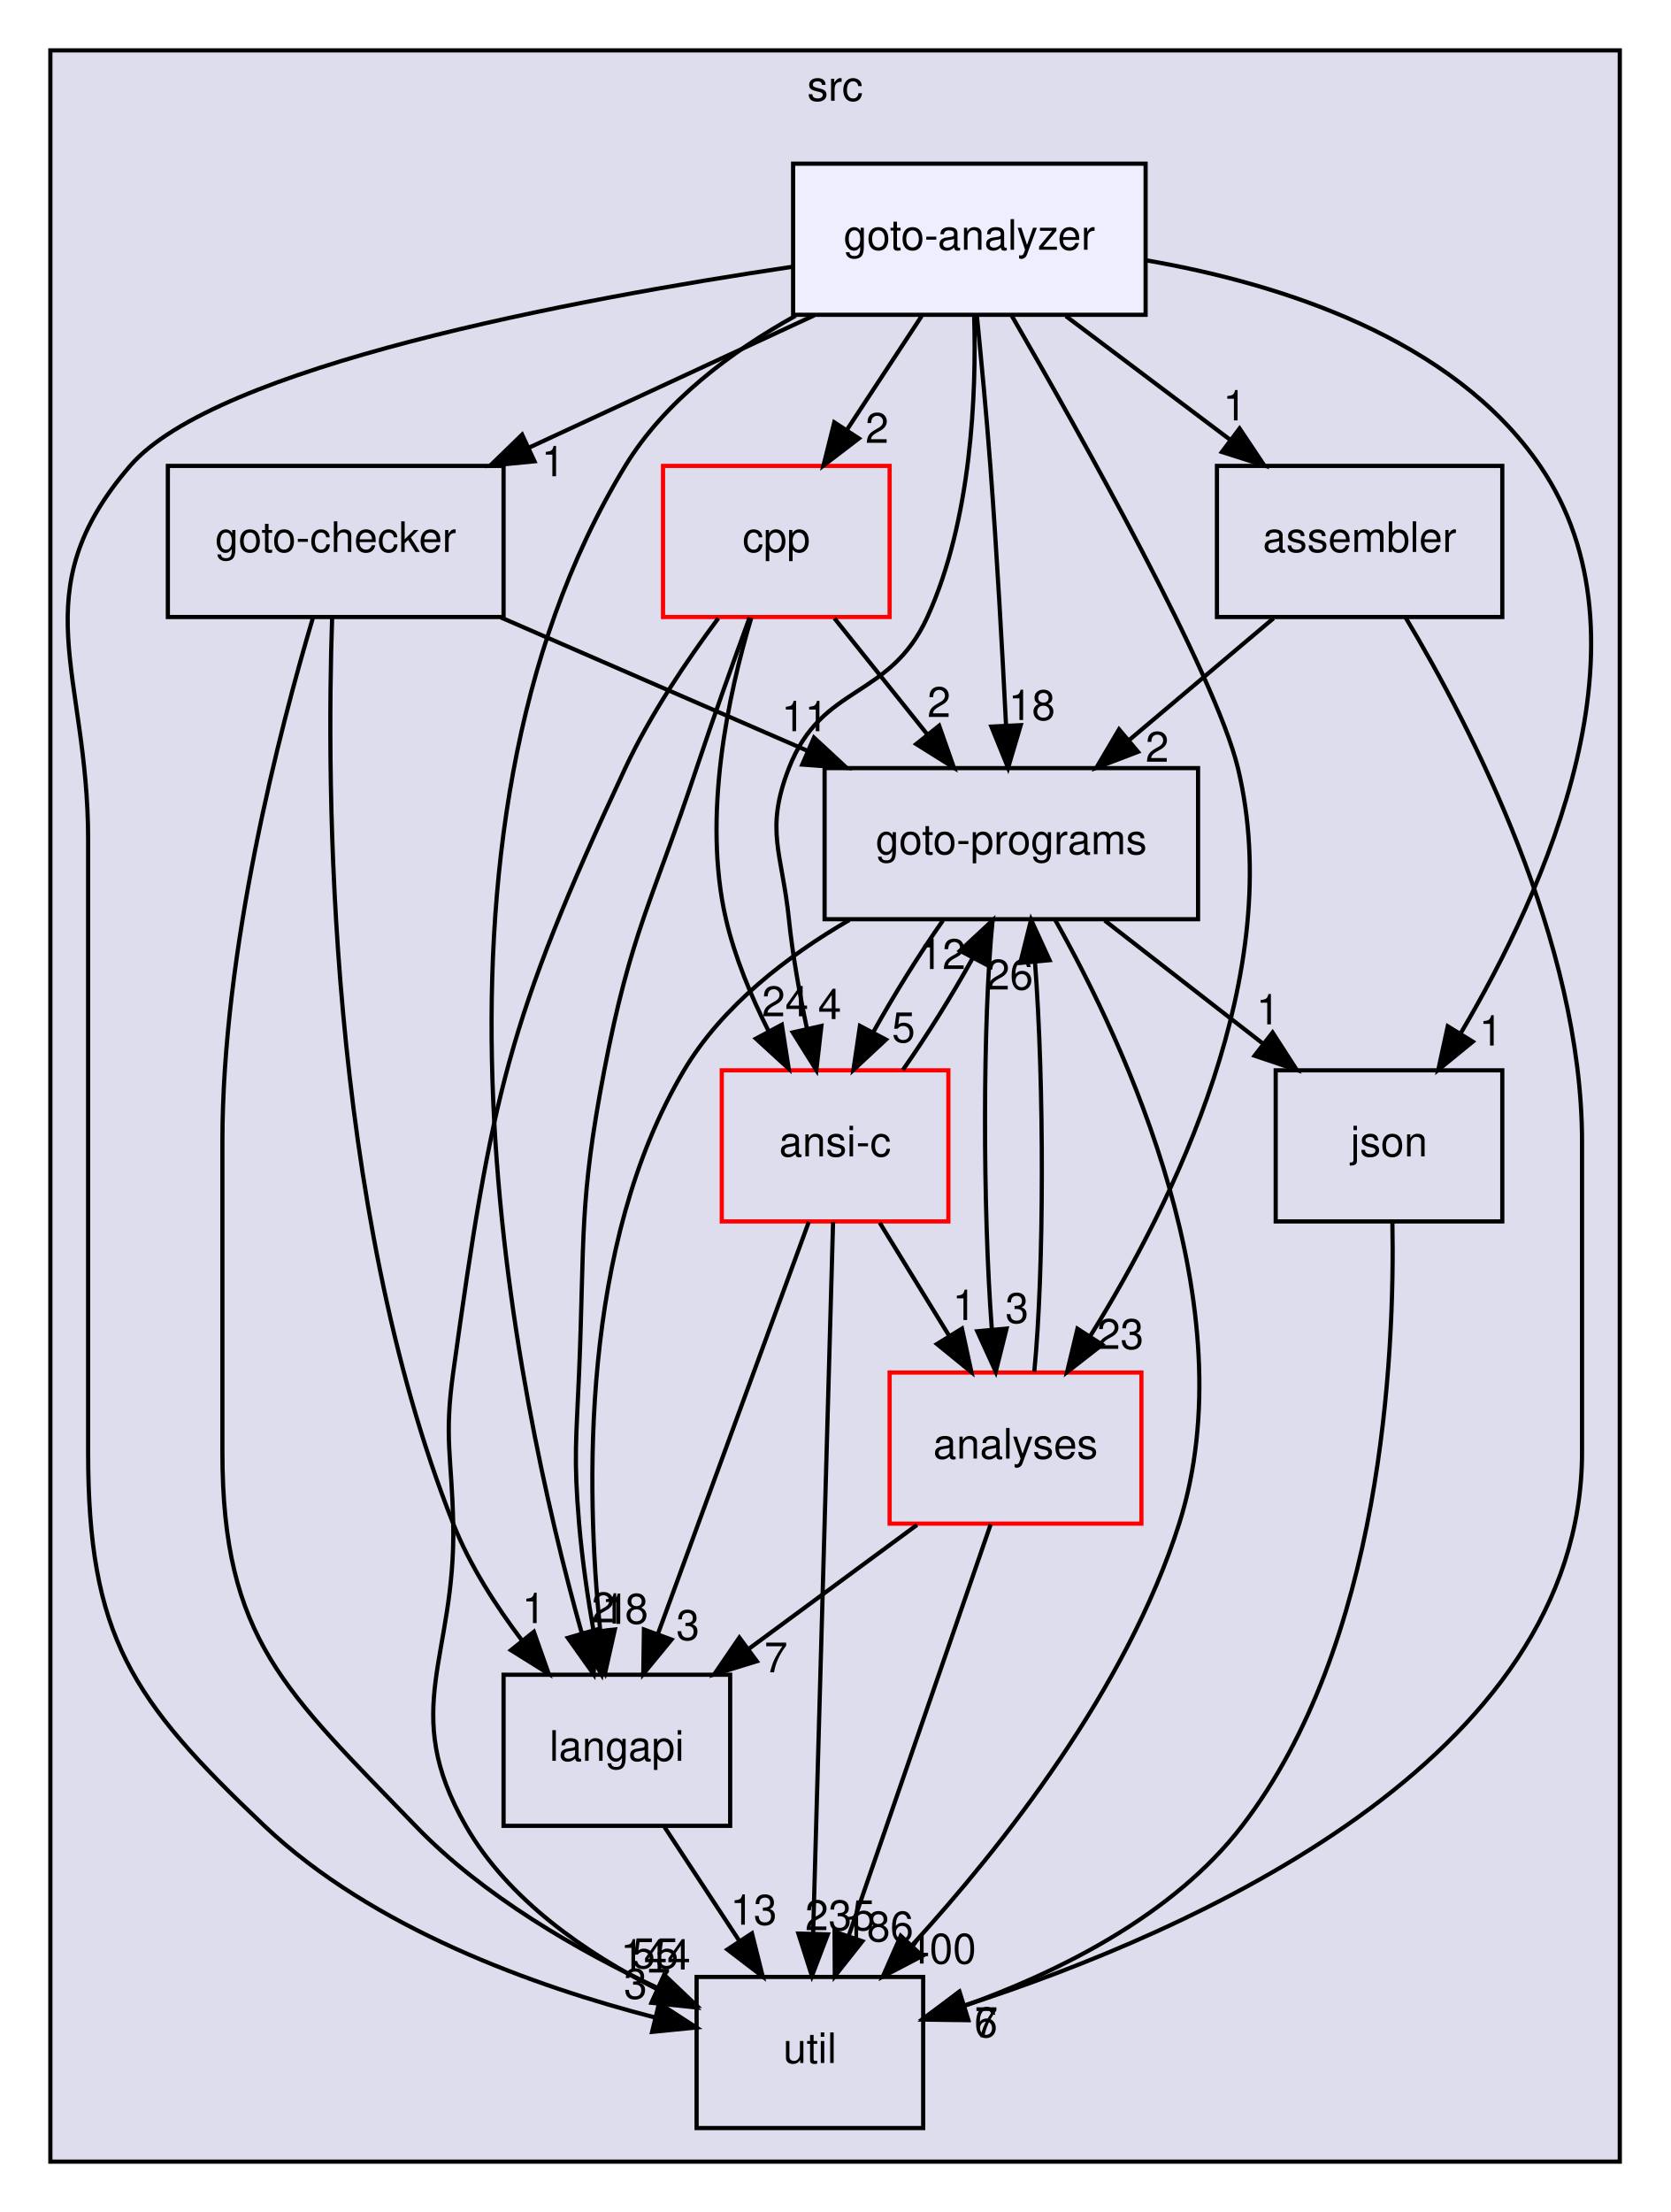
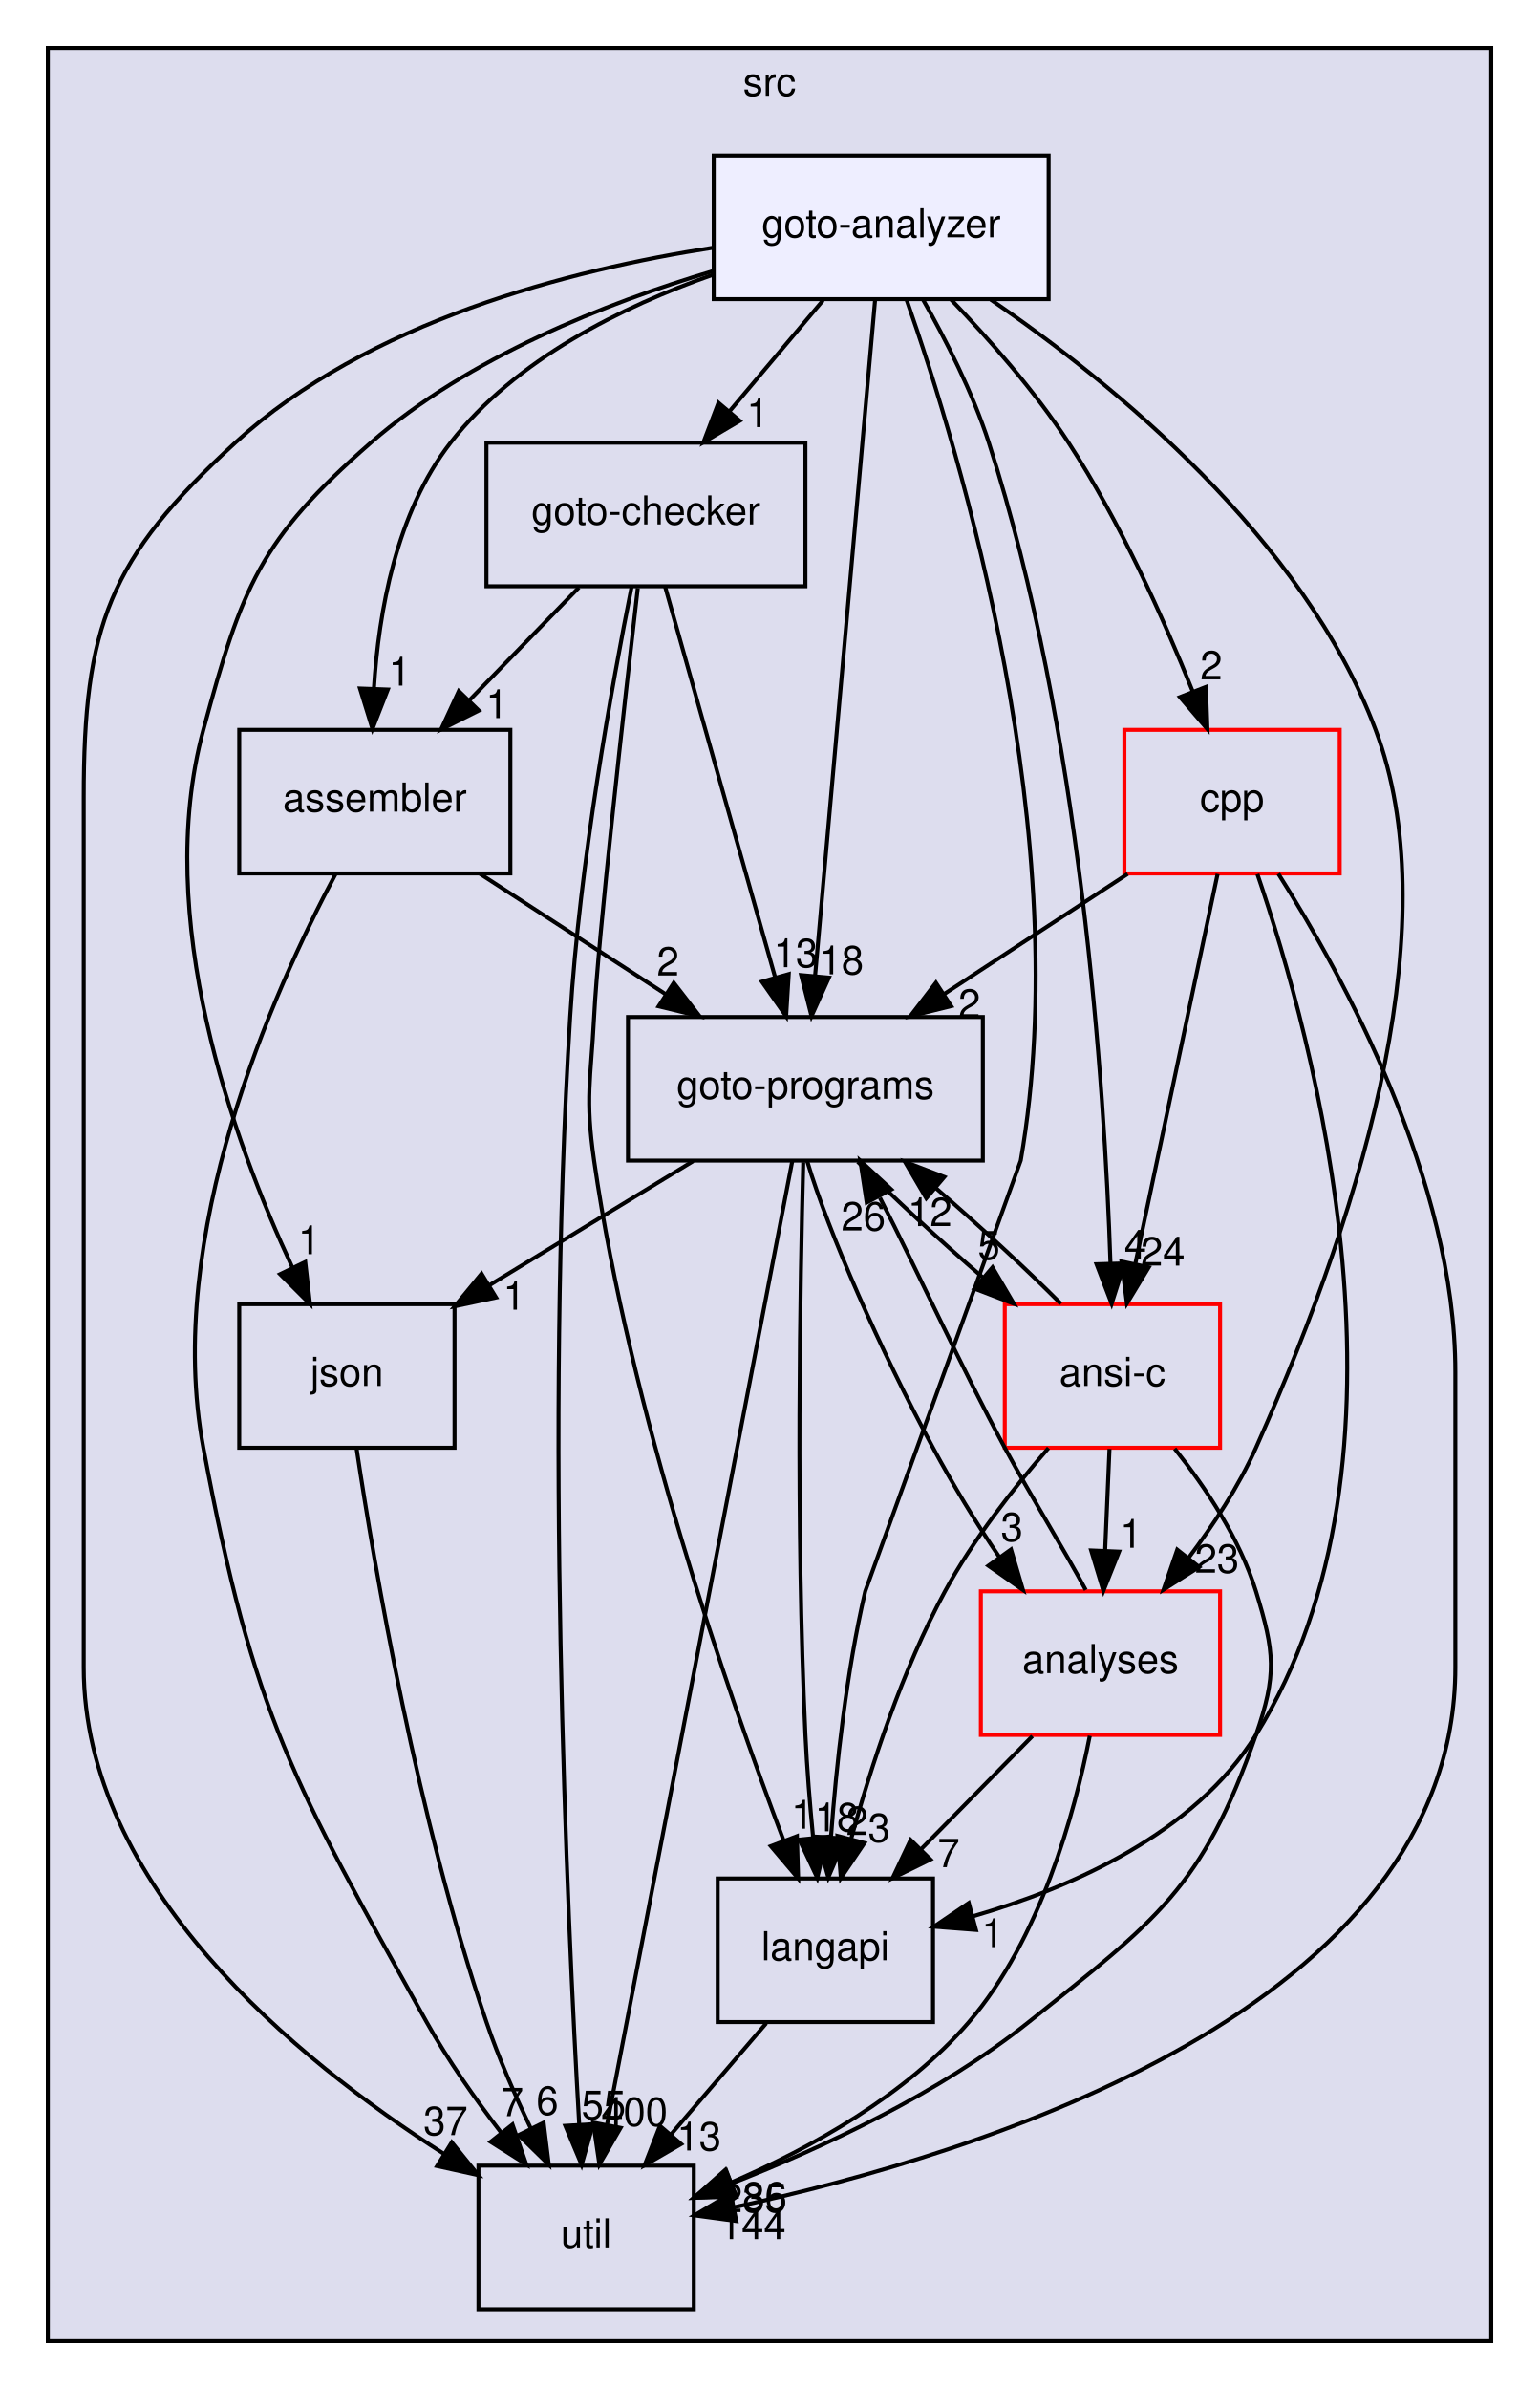
- <svg xmlns="http://www.w3.org/2000/svg" xmlns:xlink="http://www.w3.org/1999/xlink" width="398pt" height="527pt" viewBox="0.00 0.00 398.00 527.00">
-   <g id="graph0" class="graph" transform="scale(1 1) rotate(0) translate(4 523)">
+ <svg xmlns="http://www.w3.org/2000/svg" xmlns:xlink="http://www.w3.org/1999/xlink" width="386pt" height="599pt" viewBox="0.00 0.00 386.00 599.00">
+   <g id="graph0" class="graph" transform="scale(1 1) rotate(0) translate(4 595)">
    <g id="clust1" class="cluster">
      <g id="a_clust1">
        <a xlink:href="dir_68267d1309a1af8e8297ef4c3efbcdba.html" target="_top" xlink:title="src">
-           <polygon fill="#ddddee" stroke="black" points="8,-8 8,-511 382,-511 382,-8 8,-8" />
-           <text text-anchor="middle" x="195" y="-499" font-family="Helvetica,sans-Serif" font-size="10.00">src</text>
+           <polygon fill="#ddddee" stroke="black" points="8,-8 8,-583 370,-583 370,-8 8,-8" />
+           <text text-anchor="middle" x="189" y="-571" font-family="Helvetica,sans-Serif" font-size="10.00">src</text>
        </a>
      </g>
    </g>
    <g id="node1" class="node">
      <g id="a_node1">
        <a xlink:href="dir_245199dd16b1f3757d78c9dc7747589d.html" target="_top" xlink:title="langapi">
-           <polygon fill="none" stroke="black" points="170,-124 116,-124 116,-88 170,-88 170,-124" />
-           <text text-anchor="middle" x="143" y="-103.5" font-family="Helvetica,sans-Serif" font-size="10.00">langapi</text>
+           <polygon fill="none" stroke="black" points="230,-124 176,-124 176,-88 230,-88 230,-124" />
+           <text text-anchor="middle" x="203" y="-103.5" font-family="Helvetica,sans-Serif" font-size="10.00">langapi</text>
        </a>
      </g>
    </g>
    <g id="node4" class="node">
      <g id="a_node4">
        <a xlink:href="dir_b7878ad5ecbf2506f4125b9d34c97e45.html" target="_top" xlink:title="util">
-           <polygon fill="none" stroke="black" points="216,-52 162,-52 162,-16 216,-16 216,-52" />
-           <text text-anchor="middle" x="189" y="-31.5" font-family="Helvetica,sans-Serif" font-size="10.00">util</text>
+           <polygon fill="none" stroke="black" points="170,-52 116,-52 116,-16 170,-16 170,-52" />
+           <text text-anchor="middle" x="143" y="-31.5" font-family="Helvetica,sans-Serif" font-size="10.00">util</text>
        </a>
      </g>
    </g>
    <g id="edge16" class="edge">
-       <path fill="none" stroke="black" d="M154.37,-87.7C159.72,-79.56 166.2,-69.69 172.11,-60.7" />
-       <polygon fill="black" stroke="black" points="175.19,-62.38 177.76,-52.1 169.34,-58.54 175.19,-62.38" />
+       <path fill="none" stroke="black" d="M188.17,-87.7C180.98,-79.3 172.2,-69.07 164.31,-59.86" />
+       <polygon fill="black" stroke="black" points="166.83,-57.42 157.66,-52.1 161.51,-61.97 166.83,-57.42" />
      <g id="a_edge16-headlabel">
        <a xlink:href="dir_000030_000037.html" target="_top" xlink:title="13">
-           <text text-anchor="middle" x="175.59" y="-64.45" font-family="Helvetica,sans-Serif" font-size="10.00">13</text>
+           <text text-anchor="middle" x="171.32" y="-55.8" font-family="Helvetica,sans-Serif" font-size="10.00">13</text>
        </a>
      </g>
    </g>
    <g id="node2" class="node">
      <g id="a_node2">
        <a xlink:href="dir_647f57bb6fbe01dbee6443af3bb1115a.html" target="_top" xlink:title="goto-checker">
-           <polygon fill="none" stroke="black" points="116,-412 36,-412 36,-376 116,-376 116,-412" />
-           <text text-anchor="middle" x="76" y="-391.5" font-family="Helvetica,sans-Serif" font-size="10.00">goto-checker</text>
+           <polygon fill="none" stroke="black" points="198,-484 118,-484 118,-448 198,-448 198,-484" />
+           <text text-anchor="middle" x="158" y="-463.5" font-family="Helvetica,sans-Serif" font-size="10.00">goto-checker</text>
        </a>
      </g>
    </g>
    <g id="edge23" class="edge">
-       <path fill="none" stroke="black" d="M75.15,-375.9C73.79,-336.35 73.85,-236.14 104,-160 107.91,-150.12 114.13,-140.43 120.46,-132.08" />
-       <polygon fill="black" stroke="black" points="123.22,-134.23 126.75,-124.24 117.76,-129.85 123.22,-134.23" />
+       <path fill="none" stroke="black" d="M155.96,-447.56C152.58,-418.29 146.06,-360.48 145,-340 144.17,-324.02 142.72,-319.84 145,-304 154.02,-241.42 178.37,-171.02 192.49,-133.65" />
+       <polygon fill="black" stroke="black" points="195.87,-134.61 196.18,-124.02 189.33,-132.11 195.87,-134.61" />
      <g id="a_edge23-headlabel">
        <a xlink:href="dir_000020_000030.html" target="_top" xlink:title="1">
-           <text text-anchor="middle" x="123.19" y="-136.31" font-family="Helvetica,sans-Serif" font-size="10.00">1</text>
+           <text text-anchor="middle" x="197.23" y="-136.48" font-family="Helvetica,sans-Serif" font-size="10.00">1</text>
        </a>
      </g>
    </g>
    <g id="node3" class="node">
      <g id="a_node3">
        <a xlink:href="dir_807c5b2c83e0c14a10083f60cf67ca05.html" target="_top" xlink:title="goto-programs">
-           <polygon fill="none" stroke="black" points="281.5,-340 192.5,-340 192.5,-304 281.5,-304 281.5,-340" />
-           <text text-anchor="middle" x="237" y="-319.5" font-family="Helvetica,sans-Serif" font-size="10.00">goto-programs</text>
+           <polygon fill="none" stroke="black" points="242.5,-340 153.5,-340 153.5,-304 242.5,-304 242.5,-340" />
+           <text text-anchor="middle" x="198" y="-319.5" font-family="Helvetica,sans-Serif" font-size="10.00">goto-programs</text>
        </a>
      </g>
    </g>
    <g id="edge24" class="edge">
-       <path fill="none" stroke="black" d="M115.39,-375.88C137.39,-366.31 165.01,-354.3 188.36,-344.15" />
-       <polygon fill="black" stroke="black" points="189.97,-347.27 197.74,-340.07 187.18,-340.85 189.97,-347.27" />
+       <path fill="none" stroke="black" d="M162.82,-447.87C169.67,-423.56 182.28,-378.82 190.39,-350.01" />
+       <polygon fill="black" stroke="black" points="193.82,-350.76 193.16,-340.19 187.08,-348.87 193.82,-350.76" />
      <g id="a_edge24-headlabel">
-         <a xlink:href="dir_000020_000025.html" target="_top" xlink:title="11">
-           <text text-anchor="middle" x="187.8" y="-348.8" font-family="Helvetica,sans-Serif" font-size="10.00">11</text>
+         <a xlink:href="dir_000020_000025.html" target="_top" xlink:title="13">
+           <text text-anchor="middle" x="195.57" y="-352.49" font-family="Helvetica,sans-Serif" font-size="10.00">13</text>
        </a>
      </g>
    </g>
    <g id="edge25" class="edge">
-       <path fill="none" stroke="black" d="M70.54,-375.71C62.65,-349.18 49,-296.67 49,-251 49,-251 49,-251 49,-177 49,-132.47 64.09,-120.05 95,-88 111.13,-71.27 133.7,-58.31 152.68,-49.39" />
-       <polygon fill="black" stroke="black" points="154.26,-52.52 161.94,-45.22 151.39,-46.14 154.26,-52.52" />
+       <path fill="none" stroke="black" d="M154.38,-447.71C149.57,-423.69 141.41,-378.78 139,-340 132.63,-237.64 138.19,-115.61 141.27,-62.24" />
+       <polygon fill="black" stroke="black" points="144.77,-62.41 141.87,-52.22 137.78,-61.99 144.77,-62.41" />
      <g id="a_edge25-headlabel">
        <a xlink:href="dir_000020_000037.html" target="_top" xlink:title="55">
-           <text text-anchor="middle" x="152.15" y="-54.08" font-family="Helvetica,sans-Serif" font-size="10.00">55</text>
+           <text text-anchor="middle" x="147.39" y="-63.67" font-family="Helvetica,sans-Serif" font-size="10.00">55</text>
+         </a>
+       </g>
+     </g>
+     <g id="node6" class="node">
+       <g id="a_node6">
+         <a xlink:href="dir_d01cd18d7c243e1a03923a469af6c29b.html" target="_top" xlink:title="assembler">
+           <polygon fill="none" stroke="black" points="124,-412 56,-412 56,-376 124,-376 124,-412" />
+           <text text-anchor="middle" x="90" y="-391.5" font-family="Helvetica,sans-Serif" font-size="10.00">assembler</text>
+         </a>
+       </g>
+     </g>
+     <g id="edge26" class="edge">
+       <path fill="none" stroke="black" d="M141.19,-447.7C132.87,-439.14 122.69,-428.66 113.61,-419.3" />
+       <polygon fill="black" stroke="black" points="116.09,-416.84 106.62,-412.1 111.07,-421.72 116.09,-416.84" />
+       <g id="a_edge26-headlabel">
+         <a xlink:href="dir_000020_000013.html" target="_top" xlink:title="1">
+           <text text-anchor="middle" x="120.64" y="-414.94" font-family="Helvetica,sans-Serif" font-size="10.00">1</text>
        </a>
      </g>
    </g>
    <g id="edge11" class="edge">
-       <path fill="none" stroke="black" d="M198.4,-303.82C183.62,-295.22 168.12,-283.34 159,-268 134.38,-226.61 135.56,-168.45 139.03,-134.54" />
-       <polygon fill="black" stroke="black" points="142.52,-134.78 140.2,-124.44 135.57,-133.97 142.52,-134.78" />
+       <path fill="none" stroke="black" d="M197.46,-303.6C196.68,-274.05 195.54,-212.21 198,-160 198.39,-151.66 199.13,-142.6 199.92,-134.37" />
+       <polygon fill="black" stroke="black" points="203.43,-134.46 200.97,-124.16 196.47,-133.75 203.43,-134.46" />
      <g id="a_edge11-headlabel">
        <a xlink:href="dir_000025_000030.html" target="_top" xlink:title="18">
-           <text text-anchor="middle" x="144.93" y="-136.18" font-family="Helvetica,sans-Serif" font-size="10.00">18</text>
+           <text text-anchor="middle" x="205.89" y="-135.83" font-family="Helvetica,sans-Serif" font-size="10.00">18</text>
        </a>
      </g>
    </g>
    <g id="edge12" class="edge">
-       <path fill="none" stroke="black" d="M247.43,-303.88C264.11,-274.25 293.35,-211.62 277,-160 264.55,-120.67 234.78,-83.02 213.31,-59.51" />
-       <polygon fill="black" stroke="black" points="215.77,-57.01 206.38,-52.1 210.65,-61.79 215.77,-57.01" />
+       <path fill="none" stroke="black" d="M194.72,-303.97C185.54,-256.19 159.47,-120.62 148.24,-62.27" />
+       <polygon fill="black" stroke="black" points="151.65,-61.47 146.33,-52.31 144.78,-62.79 151.65,-61.47" />
      <g id="a_edge12-headlabel">
        <a xlink:href="dir_000025_000037.html" target="_top" xlink:title="400">
-           <text text-anchor="middle" x="220.29" y="-55.2" font-family="Helvetica,sans-Serif" font-size="10.00">400</text>
+           <text text-anchor="middle" x="155.12" y="-61.96" font-family="Helvetica,sans-Serif" font-size="10.00">400</text>
        </a>
      </g>
    </g>
    <g id="node5" class="node">
      <g id="a_node5">
        <a xlink:href="dir_ba7b98ca4ba342c6303fef7df3e3d6c7.html" target="_top" xlink:title="analyses">
-           <polygon fill="none" stroke="red" points="268,-196 208,-196 208,-160 268,-160 268,-196" />
-           <text text-anchor="middle" x="238" y="-175.5" font-family="Helvetica,sans-Serif" font-size="10.00">analyses</text>
+           <polygon fill="none" stroke="red" points="302,-196 242,-196 242,-160 302,-160 302,-196" />
+           <text text-anchor="middle" x="272" y="-175.5" font-family="Helvetica,sans-Serif" font-size="10.00">analyses</text>
        </a>
      </g>
    </g>
    <g id="edge13" class="edge">
-       <path fill="none" stroke="black" d="M232.54,-303.87C230.15,-279.67 230.17,-235.21 232.35,-206.39" />
-       <polygon fill="black" stroke="black" points="235.86,-206.47 233.29,-196.19 228.89,-205.83 235.86,-206.47" />
+       <path fill="none" stroke="black" d="M198.42,-303.96C203.82,-285.82 216.84,-256.41 230,-232 234.94,-222.84 240.81,-213.1 246.7,-204.5" />
+       <polygon fill="black" stroke="black" points="249.57,-206.5 252.56,-196.34 243.88,-202.42 249.57,-206.5" />
      <g id="a_edge13-headlabel">
        <a xlink:href="dir_000025_000011.html" target="_top" xlink:title="3">
-           <text text-anchor="middle" x="238.35" y="-207.81" font-family="Helvetica,sans-Serif" font-size="10.00">3</text>
+           <text text-anchor="middle" x="249.78" y="-208.58" font-family="Helvetica,sans-Serif" font-size="10.00">3</text>
        </a>
      </g>
    </g>
    <g id="node7" class="node">
      <g id="a_node7">
        <a xlink:href="dir_da4c9dd239018fe26269ba2e1cf7c9a1.html" target="_top" xlink:title="json">
-           <polygon fill="none" stroke="black" points="354,-268 300,-268 300,-232 354,-232 354,-268" />
-           <text text-anchor="middle" x="327" y="-247.5" font-family="Helvetica,sans-Serif" font-size="10.00">json</text>
+           <polygon fill="none" stroke="black" points="110,-268 56,-268 56,-232 110,-232 110,-268" />
+           <text text-anchor="middle" x="83" y="-247.5" font-family="Helvetica,sans-Serif" font-size="10.00">json</text>
        </a>
      </g>
    </g>
    <g id="edge14" class="edge">
-       <path fill="none" stroke="black" d="M259.25,-303.7C270.58,-294.88 284.53,-284.03 296.82,-274.47" />
-       <polygon fill="black" stroke="black" points="299.26,-277.01 305.01,-268.1 294.97,-271.48 299.26,-277.01" />
+       <path fill="none" stroke="black" d="M169.87,-303.88C154.49,-294.52 135.29,-282.83 118.86,-272.83" />
+       <polygon fill="black" stroke="black" points="120.41,-269.67 110.05,-267.47 116.77,-275.65 120.41,-269.67" />
      <g id="a_edge14-headlabel">
        <a xlink:href="dir_000025_000029.html" target="_top" xlink:title="1">
-           <text text-anchor="middle" x="298.17" y="-278.95" font-family="Helvetica,sans-Serif" font-size="10.00">1</text>
+           <text text-anchor="middle" x="124.96" y="-266.62" font-family="Helvetica,sans-Serif" font-size="10.00">1</text>
        </a>
      </g>
    </g>
    <g id="node9" class="node">
      <g id="a_node9">
        <a xlink:href="dir_f88182c44268ef6b082d02d66ccc5f99.html" target="_top" xlink:title="ansi-c">
-           <polygon fill="none" stroke="red" points="222,-268 168,-268 168,-232 222,-232 222,-268" />
-           <text text-anchor="middle" x="195" y="-247.5" font-family="Helvetica,sans-Serif" font-size="10.00">ansi-c</text>
+           <polygon fill="none" stroke="red" points="302,-268 248,-268 248,-232 302,-232 302,-268" />
+           <text text-anchor="middle" x="275" y="-247.5" font-family="Helvetica,sans-Serif" font-size="10.00">ansi-c</text>
        </a>
      </g>
    </g>
    <g id="edge15" class="edge">
-       <path fill="none" stroke="black" d="M220.7,-303.7C215.04,-295.64 208.98,-285.89 204.04,-276.98" />
-       <polygon fill="black" stroke="black" points="207.12,-275.32 199.37,-268.1 200.93,-278.58 207.12,-275.32" />
+       <path fill="none" stroke="black" d="M211.12,-303.7C219.82,-294.97 231.45,-284.24 242.44,-274.75" />
+       <polygon fill="black" stroke="black" points="244.92,-277.24 250.29,-268.1 240.4,-271.9 244.92,-277.24" />
      <g id="a_edge15-headlabel">
        <a xlink:href="dir_000025_000012.html" target="_top" xlink:title="5">
-           <text text-anchor="middle" x="211.31" y="-274.68" font-family="Helvetica,sans-Serif" font-size="10.00">5</text>
-         </a>
-       </g>
-     </g>
-     <g id="edge26" class="edge">
-       <path fill="none" stroke="black" d="M214.52,-159.7C202.44,-150.8 187.55,-139.82 174.48,-130.2" />
-       <polygon fill="black" stroke="black" points="176.34,-127.22 166.21,-124.1 172.19,-132.85 176.34,-127.22" />
-       <g id="a_edge26-headlabel">
+           <text text-anchor="middle" x="244.01" y="-279.23" font-family="Helvetica,sans-Serif" font-size="10.00">5</text>
+         </a>
+       </g>
+     </g>
+     <g id="edge27" class="edge">
+       <path fill="none" stroke="black" d="M254.94,-159.7C246.5,-151.14 236.18,-140.66 226.96,-131.3" />
+       <polygon fill="black" stroke="black" points="229.37,-128.77 219.86,-124.1 224.39,-133.68 229.37,-128.77" />
+       <g id="a_edge27-headlabel">
        <a xlink:href="dir_000011_000030.html" target="_top" xlink:title="7">
-           <text text-anchor="middle" x="180.92" y="-124.57" font-family="Helvetica,sans-Serif" font-size="10.00">7</text>
-         </a>
-       </g>
-     </g>
-     <g id="edge27" class="edge">
-       <path fill="none" stroke="black" d="M242.47,-196.19C244.85,-220.42 244.83,-264.89 242.65,-293.68" />
-       <polygon fill="black" stroke="black" points="239.14,-293.59 241.71,-303.87 246.11,-294.24 239.14,-293.59" />
-       <g id="a_edge27-headlabel">
+           <text text-anchor="middle" x="233.92" y="-126.84" font-family="Helvetica,sans-Serif" font-size="10.00">7</text>
+         </a>
+       </g>
+     </g>
+     <g id="edge28" class="edge">
+       <path fill="none" stroke="black" d="M268.31,-196.34C262.83,-206.54 254.58,-219.79 248,-232 236.9,-252.6 225.89,-276.75 216.69,-294.69" />
+       <polygon fill="black" stroke="black" points="213.37,-293.49 211.77,-303.96 219.55,-296.77 213.37,-293.49" />
+       <g id="a_edge28-headlabel">
        <a xlink:href="dir_000011_000025.html" target="_top" xlink:title="26">
-           <text text-anchor="middle" x="236.64" y="-287.25" font-family="Helvetica,sans-Serif" font-size="10.00">26</text>
-         </a>
-       </g>
-     </g>
-     <g id="edge28" class="edge">
-       <path fill="none" stroke="black" d="M232.09,-159.87C223.7,-135.56 208.26,-90.82 198.32,-62.01" />
-       <polygon fill="black" stroke="black" points="201.5,-60.5 194.93,-52.19 194.88,-62.78 201.5,-60.5" />
-       <g id="a_edge28-headlabel">
+           <text text-anchor="middle" x="212.54" y="-286.48" font-family="Helvetica,sans-Serif" font-size="10.00">26</text>
+         </a>
+       </g>
+     </g>
+     <g id="edge29" class="edge">
+       <path fill="none" stroke="black" d="M269.32,-159.77C265.53,-140.38 256.95,-108.86 239,-88 223.2,-69.65 199.41,-56.45 179.46,-47.81" />
+       <polygon fill="black" stroke="black" points="180.61,-44.5 170.03,-43.94 177.95,-50.98 180.61,-44.5" />
+       <g id="a_edge29-headlabel">
        <a xlink:href="dir_000011_000037.html" target="_top" xlink:title="186">
-           <text text-anchor="middle" x="205.36" y="-60.47" font-family="Helvetica,sans-Serif" font-size="10.00">186</text>
-         </a>
-       </g>
-     </g>
-     <g id="node6" class="node">
-       <g id="a_node6">
-         <a xlink:href="dir_d01cd18d7c243e1a03923a469af6c29b.html" target="_top" xlink:title="assembler">
-           <polygon fill="none" stroke="black" points="354,-412 286,-412 286,-376 354,-376 354,-412" />
-           <text text-anchor="middle" x="320" y="-391.5" font-family="Helvetica,sans-Serif" font-size="10.00">assembler</text>
+           <text text-anchor="middle" x="185.01" y="-40.74" font-family="Helvetica,sans-Serif" font-size="10.00">186</text>
        </a>
      </g>
    </g>
    <g id="edge21" class="edge">
-       <path fill="none" stroke="black" d="M299.48,-375.7C289.13,-366.97 276.41,-356.24 265.16,-346.75" />
-       <polygon fill="black" stroke="black" points="267.18,-343.88 257.28,-340.1 262.67,-349.23 267.18,-343.88" />
+       <path fill="none" stroke="black" d="M116.42,-375.88C130.41,-366.81 147.78,-355.55 162.89,-345.76" />
+       <polygon fill="black" stroke="black" points="164.99,-348.57 171.48,-340.19 161.18,-342.69 164.99,-348.57" />
      <g id="a_edge21-headlabel">
        <a xlink:href="dir_000013_000025.html" target="_top" xlink:title="2">
-           <text text-anchor="middle" x="271.76" y="-341.52" font-family="Helvetica,sans-Serif" font-size="10.00">2</text>
+           <text text-anchor="middle" x="163.52" y="-350.4" font-family="Helvetica,sans-Serif" font-size="10.00">2</text>
        </a>
      </g>
    </g>
    <g id="edge22" class="edge">
-       <path fill="none" stroke="black" d="M330.98,-375.84C346.51,-349.89 373,-298.63 373,-251 373,-251 373,-251 373,-177 373,-103.46 279.74,-62.66 226.01,-45.25" />
-       <polygon fill="black" stroke="black" points="226.74,-41.81 216.15,-42.18 224.65,-48.5 226.74,-41.81" />
+       <path fill="none" stroke="black" d="M80.14,-375.81C64.57,-346.57 37.02,-285.17 47,-232 59.66,-164.51 69.56,-147.97 103,-88 108.31,-78.49 115.14,-68.77 121.66,-60.31" />
+       <polygon fill="black" stroke="black" points="124.53,-62.32 128,-52.31 119.05,-57.97 124.53,-62.32" />
      <g id="a_edge22-headlabel">
        <a xlink:href="dir_000013_000037.html" target="_top" xlink:title="7">
-           <text text-anchor="middle" x="231.02" y="-37.67" font-family="Helvetica,sans-Serif" font-size="10.00">7</text>
+           <text text-anchor="middle" x="124.53" y="-64.4" font-family="Helvetica,sans-Serif" font-size="10.00">7</text>
        </a>
      </g>
    </g>
    <g id="edge10" class="edge">
-       <path fill="none" stroke="black" d="M327.81,-231.76C328.4,-199.98 325.36,-131.45 292,-88 275.57,-66.6 248.08,-53.08 225.63,-45.05" />
-       <polygon fill="black" stroke="black" points="226.64,-41.7 216.04,-41.84 224.41,-48.33 226.64,-41.7" />
+       <path fill="none" stroke="black" d="M85.44,-231.73C89.94,-201.88 100.71,-138.92 118,-88 121.01,-79.14 125.09,-69.8 129.07,-61.47" />
+       <polygon fill="black" stroke="black" points="132.34,-62.77 133.64,-52.25 126.06,-59.66 132.34,-62.77" />
      <g id="a_edge10-headlabel">
        <a xlink:href="dir_000029_000037.html" target="_top" xlink:title="6">
-           <text text-anchor="middle" x="230.95" y="-37.65" font-family="Helvetica,sans-Serif" font-size="10.00">6</text>
+           <text text-anchor="middle" x="133.28" y="-64.75" font-family="Helvetica,sans-Serif" font-size="10.00">6</text>
        </a>
      </g>
    </g>
    <g id="node8" class="node">
      <g id="a_node8">
        <a xlink:href="dir_dfdbda394c3f7a3aa55229f33a559c41.html" target="_top" xlink:title="cpp">
-           <polygon fill="none" stroke="red" points="208,-412 154,-412 154,-376 208,-376 208,-412" />
-           <text text-anchor="middle" x="181" y="-391.5" font-family="Helvetica,sans-Serif" font-size="10.00">cpp</text>
-         </a>
-       </g>
-     </g>
-     <g id="edge29" class="edge">
-       <path fill="none" stroke="black" d="M174.63,-375.89C170.84,-365.54 166,-352.06 162,-340 151.46,-308.24 146.31,-300.86 140,-268 133.94,-236.47 135.33,-228.08 134,-196 133.34,-180.01 132.66,-175.94 134,-160 134.72,-151.5 136.07,-142.31 137.51,-134.01" />
-       <polygon fill="black" stroke="black" points="140.97,-134.56 139.35,-124.09 134.09,-133.29 140.97,-134.56" />
-       <g id="a_edge29-headlabel">
+           <polygon fill="none" stroke="red" points="332,-412 278,-412 278,-376 332,-376 332,-412" />
+           <text text-anchor="middle" x="305" y="-391.5" font-family="Helvetica,sans-Serif" font-size="10.00">cpp</text>
+         </a>
+       </g>
+     </g>
+     <g id="edge30" class="edge">
+       <path fill="none" stroke="black" d="M311.35,-375.84C325.36,-334.86 354.34,-229.54 311,-160 295.56,-135.23 264.8,-121.71 240.04,-114.54" />
+       <polygon fill="black" stroke="black" points="240.77,-111.11 230.2,-111.92 238.97,-117.87 240.77,-111.11" />
+       <g id="a_edge30-headlabel">
        <a xlink:href="dir_000016_000030.html" target="_top" xlink:title="1">
-           <text text-anchor="middle" x="143.11" y="-136.11" font-family="Helvetica,sans-Serif" font-size="10.00">1</text>
-         </a>
-       </g>
-     </g>
-     <g id="edge30" class="edge">
-       <path fill="none" stroke="black" d="M194.84,-375.7C201.49,-367.39 209.58,-357.28 216.89,-348.14" />
-       <polygon fill="black" stroke="black" points="219.8,-350.1 223.32,-340.1 214.34,-345.73 219.8,-350.1" />
-       <g id="a_edge30-headlabel">
+           <text text-anchor="middle" x="244.97" y="-106.79" font-family="Helvetica,sans-Serif" font-size="10.00">1</text>
+         </a>
+       </g>
+     </g>
+     <g id="edge31" class="edge">
+       <path fill="none" stroke="black" d="M278.82,-375.88C264.96,-366.81 247.76,-355.55 232.79,-345.76" />
+       <polygon fill="black" stroke="black" points="234.56,-342.74 224.28,-340.19 230.73,-348.59 234.56,-342.74" />
+       <g id="a_edge31-headlabel">
        <a xlink:href="dir_000016_000025.html" target="_top" xlink:title="2">
-           <text text-anchor="middle" x="219.77" y="-352.18" font-family="Helvetica,sans-Serif" font-size="10.00">2</text>
-         </a>
-       </g>
-     </g>
-     <g id="edge31" class="edge">
-       <path fill="none" stroke="black" d="M167.17,-375.7C159.75,-365.74 150.93,-352.7 145,-340 116.84,-279.71 113.2,-261.9 104,-196 101.79,-180.15 103.67,-176 104,-160 104.67,-127.98 91.1,-115.81 107,-88 117.08,-70.37 135.69,-57.63 152.63,-49.07" />
-       <polygon fill="black" stroke="black" points="154.26,-52.17 161.81,-44.74 151.27,-45.84 154.26,-52.17" />
-       <g id="a_edge31-headlabel">
+           <text text-anchor="middle" x="239.12" y="-339.83" font-family="Helvetica,sans-Serif" font-size="10.00">2</text>
+         </a>
+       </g>
+     </g>
+     <g id="edge32" class="edge">
+       <path fill="none" stroke="black" d="M316.6,-375.93C333.01,-350.09 361,-298.97 361,-251 361,-251 361,-251 361,-177 361,-91.64 242.2,-54.92 180,-41.55" />
+       <polygon fill="black" stroke="black" points="180.67,-38.11 170.17,-39.53 179.26,-44.97 180.67,-38.11" />
+       <g id="a_edge32-headlabel">
        <a xlink:href="dir_000016_000037.html" target="_top" xlink:title="144">
-           <text text-anchor="middle" x="152.22" y="-53.77" font-family="Helvetica,sans-Serif" font-size="10.00">144</text>
-         </a>
-       </g>
-     </g>
-     <g id="edge32" class="edge">
-       <path fill="none" stroke="black" d="M175.02,-375.77C169.61,-357.71 163.29,-328.6 169,-304 171.1,-294.96 174.97,-285.68 179.09,-277.47" />
-       <polygon fill="black" stroke="black" points="182.31,-278.86 183.95,-268.39 176.14,-275.55 182.31,-278.86" />
-       <g id="a_edge32-headlabel">
+           <text text-anchor="middle" x="184.76" y="-33.56" font-family="Helvetica,sans-Serif" font-size="10.00">144</text>
+         </a>
+       </g>
+     </g>
+     <g id="edge33" class="edge">
+       <path fill="none" stroke="black" d="M301.38,-375.87C296.25,-351.56 286.79,-306.82 280.71,-278.01" />
+       <polygon fill="black" stroke="black" points="284.12,-277.25 278.63,-268.19 277.27,-278.7 284.12,-277.25" />
+       <g id="a_edge33-headlabel">
        <a xlink:href="dir_000016_000012.html" target="_top" xlink:title="24">
-           <text text-anchor="middle" x="183.12" y="-280.87" font-family="Helvetica,sans-Serif" font-size="10.00">24</text>
+           <text text-anchor="middle" x="287.64" y="-277.68" font-family="Helvetica,sans-Serif" font-size="10.00">24</text>
        </a>
      </g>
    </g>
    <g id="edge17" class="edge">
-       <path fill="none" stroke="black" d="M188.73,-231.87C179.79,-207.46 163.3,-162.43 152.75,-133.64" />
-       <polygon fill="black" stroke="black" points="156.02,-132.38 149.29,-124.19 149.45,-134.78 156.02,-132.38" />
+       <path fill="none" stroke="black" d="M258.97,-231.94C250.35,-222.04 240.06,-209 233,-196 222.28,-176.27 214.41,-152 209.43,-133.8" />
+       <polygon fill="black" stroke="black" points="212.81,-132.9 206.89,-124.12 206.04,-134.68 212.81,-132.9" />
      <g id="a_edge17-headlabel">
        <a xlink:href="dir_000012_000030.html" target="_top" xlink:title="3">
-           <text text-anchor="middle" x="159.92" y="-132.28" font-family="Helvetica,sans-Serif" font-size="10.00">3</text>
+           <text text-anchor="middle" x="216.47" y="-133.16" font-family="Helvetica,sans-Serif" font-size="10.00">3</text>
        </a>
      </g>
    </g>
    <g id="edge18" class="edge">
-       <path fill="none" stroke="black" d="M211.16,-268.1C216.81,-276.13 222.88,-285.87 227.83,-294.8" />
-       <polygon fill="black" stroke="black" points="224.77,-296.49 232.53,-303.7 230.96,-293.22 224.77,-296.49" />
+       <path fill="none" stroke="black" d="M262.08,-268.1C253.42,-276.8 241.81,-287.52 230.81,-297.03" />
+       <polygon fill="black" stroke="black" points="228.31,-294.56 222.95,-303.7 232.84,-299.9 228.31,-294.56" />
      <g id="a_edge18-headlabel">
        <a xlink:href="dir_000012_000025.html" target="_top" xlink:title="12">
-           <text text-anchor="middle" x="220.58" y="-292.13" font-family="Helvetica,sans-Serif" font-size="10.00">12</text>
+           <text text-anchor="middle" x="229.22" y="-287.57" font-family="Helvetica,sans-Serif" font-size="10.00">12</text>
        </a>
      </g>
    </g>
    <g id="edge19" class="edge">
-       <path fill="none" stroke="black" d="M194.52,-231.85C193.48,-194.83 191.02,-107.18 189.77,-62.39" />
-       <polygon fill="black" stroke="black" points="193.26,-62.13 189.48,-52.23 186.26,-62.33 193.26,-62.13" />
+       <path fill="none" stroke="black" d="M290.61,-231.77C298.37,-222.03 306.95,-209.18 311,-196 315.7,-180.71 316.26,-175.11 311,-160 297.59,-121.45 285.91,-113.45 254,-88 231.65,-70.17 202.32,-56.5 179.42,-47.51" />
+       <polygon fill="black" stroke="black" points="180.63,-44.22 170.04,-43.94 178.15,-50.76 180.63,-44.22" />
      <g id="a_edge19-headlabel">
        <a xlink:href="dir_000012_000037.html" target="_top" xlink:title="235">
-           <text text-anchor="middle" x="196.2" y="-63.14" font-family="Helvetica,sans-Serif" font-size="10.00">235</text>
+           <text text-anchor="middle" x="185" y="-40.34" font-family="Helvetica,sans-Serif" font-size="10.00">235</text>
        </a>
      </g>
    </g>
    <g id="edge20" class="edge">
-       <path fill="none" stroke="black" d="M205.63,-231.7C210.63,-223.56 216.69,-213.69 222.21,-204.7" />
-       <polygon fill="black" stroke="black" points="225.24,-206.46 227.49,-196.1 219.28,-202.79 225.24,-206.46" />
+       <path fill="none" stroke="black" d="M274.26,-231.7C273.93,-223.98 273.53,-214.71 273.16,-206.11" />
+       <polygon fill="black" stroke="black" points="276.66,-205.95 272.73,-196.1 269.66,-206.25 276.66,-205.95" />
      <g id="a_edge20-headlabel">
        <a xlink:href="dir_000012_000011.html" target="_top" xlink:title="1">
-           <text text-anchor="middle" x="225.78" y="-208.51" font-family="Helvetica,sans-Serif" font-size="10.00">1</text>
+           <text text-anchor="middle" x="279.65" y="-206.92" font-family="Helvetica,sans-Serif" font-size="10.00">1</text>
        </a>
      </g>
    </g>
    <g id="node10" class="node">
      <g id="a_node10">
        <a xlink:href="dir_385c4399c8889e5ac3e0b8cac1b85f9e.html" target="_top" xlink:title="goto-analyzer">
-           <polygon fill="#eeeeff" stroke="black" points="269,-484 185,-484 185,-448 269,-448 269,-484" />
-           <text text-anchor="middle" x="227" y="-463.5" font-family="Helvetica,sans-Serif" font-size="10.00">goto-analyzer</text>
+           <polygon fill="#eeeeff" stroke="black" points="259,-556 175,-556 175,-520 259,-520 259,-556" />
+           <text text-anchor="middle" x="217" y="-535.5" font-family="Helvetica,sans-Serif" font-size="10.00">goto-analyzer</text>
        </a>
      </g>
    </g>
    <g id="edge1" class="edge">
-       <path fill="none" stroke="black" d="M185.59,-447.78C170.31,-439.29 154.43,-427.49 145,-412 90.8,-322.99 118.76,-190.57 134.58,-134.09" />
-       <polygon fill="black" stroke="black" points="138.04,-134.73 137.46,-124.15 131.32,-132.78 138.04,-134.73" />
+       <path fill="none" stroke="black" d="M223.32,-520C236.81,-481.47 266.1,-384.59 252,-304 251.97,-303.8 213.05,-196.19 213,-196 208.26,-175.69 205.74,-152.22 204.42,-134.49" />
+       <polygon fill="black" stroke="black" points="207.89,-134.01 203.74,-124.26 200.91,-134.47 207.89,-134.01" />
      <g id="a_edge1-headlabel">
        <a xlink:href="dir_000018_000030.html" target="_top" xlink:title="2">
-           <text text-anchor="middle" x="139.76" y="-136.48" font-family="Helvetica,sans-Serif" font-size="10.00">2</text>
+           <text text-anchor="middle" x="210.97" y="-134.91" font-family="Helvetica,sans-Serif" font-size="10.00">2</text>
        </a>
      </g>
    </g>
    <g id="edge2" class="edge">
-       <path fill="none" stroke="black" d="M190.06,-447.88C169.51,-438.35 143.75,-426.41 121.91,-416.28" />
-       <polygon fill="black" stroke="black" points="123.36,-413.1 112.82,-412.07 120.42,-419.45 123.36,-413.1" />
+       <path fill="none" stroke="black" d="M202.42,-519.7C195.34,-511.3 186.72,-501.07 178.95,-491.86" />
+       <polygon fill="black" stroke="black" points="181.54,-489.49 172.42,-484.1 176.19,-494.01 181.54,-489.49" />
      <g id="a_edge2-headlabel">
        <a xlink:href="dir_000018_000020.html" target="_top" xlink:title="1">
-           <text text-anchor="middle" x="127.82" y="-409.53" font-family="Helvetica,sans-Serif" font-size="10.00">1</text>
+           <text text-anchor="middle" x="186.03" y="-487.91" font-family="Helvetica,sans-Serif" font-size="10.00">1</text>
        </a>
      </g>
    </g>
    <g id="edge3" class="edge">
-       <path fill="none" stroke="black" d="M228.79,-447.83C229.82,-437.46 231.1,-423.98 232,-412 233.56,-391.3 234.86,-367.85 235.74,-350.22" />
-       <polygon fill="black" stroke="black" points="239.24,-350.23 236.23,-340.07 232.25,-349.89 239.24,-350.23" />
+       <path fill="none" stroke="black" d="M215.48,-519.85C212.19,-482.83 204.41,-395.18 200.43,-350.39" />
+       <polygon fill="black" stroke="black" points="203.9,-349.88 199.53,-340.23 196.93,-350.5 203.9,-349.88" />
      <g id="a_edge3-headlabel">
        <a xlink:href="dir_000018_000025.html" target="_top" xlink:title="18">
-           <text text-anchor="middle" x="241.9" y="-351.46" font-family="Helvetica,sans-Serif" font-size="10.00">18</text>
+           <text text-anchor="middle" x="207.05" y="-350.71" font-family="Helvetica,sans-Serif" font-size="10.00">18</text>
        </a>
      </g>
    </g>
    <g id="edge4" class="edge">
-       <path fill="none" stroke="black" d="M184.87,-459.45C132.47,-451.64 47.41,-435.66 27,-412 1,-381.86 17,-362.8 17,-323 17,-323 17,-323 17,-177 17,-133.26 27.25,-118.08 59,-88 84.84,-63.51 123.51,-49.72 151.96,-42.38" />
-       <polygon fill="black" stroke="black" points="153.05,-45.72 161.94,-39.96 151.4,-38.92 153.05,-45.72" />
+       <path fill="none" stroke="black" d="M174.93,-532.91C139.06,-527.37 88.16,-514.39 55,-484 23.29,-454.94 17,-438.01 17,-395 17,-395 17,-395 17,-177 17,-122.23 70.09,-78.73 107.35,-54.95" />
+       <polygon fill="black" stroke="black" points="109.31,-57.85 115.97,-49.61 105.62,-51.9 109.31,-57.85" />
      <g id="a_edge4-headlabel">
        <a xlink:href="dir_000018_000037.html" target="_top" xlink:title="37">
-           <text text-anchor="middle" x="150.22" y="-46.83" font-family="Helvetica,sans-Serif" font-size="10.00">37</text>
+           <text text-anchor="middle" x="107.75" y="-59.66" font-family="Helvetica,sans-Serif" font-size="10.00">37</text>
        </a>
      </g>
    </g>
    <g id="edge5" class="edge">
-       <path fill="none" stroke="black" d="M237.01,-447.94C253.63,-419.25 285.63,-362.28 291,-340 302.74,-291.31 275.44,-236.2 255.83,-204.73" />
-       <polygon fill="black" stroke="black" points="258.64,-202.64 250.29,-196.12 252.76,-206.43 258.64,-202.64" />
+       <path fill="none" stroke="black" d="M244.48,-519.88C275.18,-498.88 322.94,-460.07 341,-412 358.6,-365.16 339.65,-296.18 311,-232 306.67,-222.3 300.34,-212.65 294.03,-204.3" />
+       <polygon fill="black" stroke="black" points="296.75,-202.1 287.81,-196.42 291.26,-206.44 296.75,-202.1" />
      <g id="a_edge5-headlabel">
        <a xlink:href="dir_000018_000011.html" target="_top" xlink:title="23">
-           <text text-anchor="middle" x="262.98" y="-201.62" font-family="Helvetica,sans-Serif" font-size="10.00">23</text>
+           <text text-anchor="middle" x="301.21" y="-200.66" font-family="Helvetica,sans-Serif" font-size="10.00">23</text>
        </a>
      </g>
    </g>
    <g id="edge6" class="edge">
-       <path fill="none" stroke="black" d="M249.99,-447.7C261.81,-438.8 276.39,-427.82 289.18,-418.2" />
-       <polygon fill="black" stroke="black" points="291.39,-420.91 297.28,-412.1 287.18,-415.32 291.39,-420.91" />
+       <path fill="none" stroke="black" d="M174.8,-526.12C152.02,-518.12 125.31,-504.91 109,-484 95.37,-466.53 90.97,-441.49 89.78,-422.41" />
+       <polygon fill="black" stroke="black" points="93.27,-422.11 89.41,-412.25 86.28,-422.37 93.27,-422.11" />
      <g id="a_edge6-headlabel">
        <a xlink:href="dir_000018_000013.html" target="_top" xlink:title="1">
-           <text text-anchor="middle" x="290.23" y="-422.84" font-family="Helvetica,sans-Serif" font-size="10.00">1</text>
+           <text text-anchor="middle" x="96.24" y="-423.1" font-family="Helvetica,sans-Serif" font-size="10.00">1</text>
        </a>
      </g>
    </g>
    <g id="edge7" class="edge">
-       <path fill="none" stroke="black" d="M269.19,-460.97C300.82,-455.49 342.12,-442.54 363,-412 391.22,-370.72 364.2,-310.86 344.17,-276.97" />
-       <polygon fill="black" stroke="black" points="346.96,-274.83 338.75,-268.13 341,-278.49 346.96,-274.83" />
+       <path fill="none" stroke="black" d="M174.94,-527.07C147.97,-519.02 113.55,-505.43 89,-484 61.09,-459.64 56.67,-447.76 47,-412 34.26,-364.89 54.43,-309.18 69.34,-277.18" />
+       <polygon fill="black" stroke="black" points="72.55,-278.57 73.75,-268.04 66.25,-275.52 72.55,-278.57" />
      <g id="a_edge7-headlabel">
        <a xlink:href="dir_000018_000029.html" target="_top" xlink:title="1">
-           <text text-anchor="middle" x="351.26" y="-273.91" font-family="Helvetica,sans-Serif" font-size="10.00">1</text>
+           <text text-anchor="middle" x="73.54" y="-280.54" font-family="Helvetica,sans-Serif" font-size="10.00">1</text>
        </a>
      </g>
    </g>
    <g id="edge8" class="edge">
-       <path fill="none" stroke="black" d="M215.63,-447.7C210.28,-439.56 203.8,-429.69 197.89,-420.7" />
-       <polygon fill="black" stroke="black" points="200.66,-418.54 192.24,-412.1 194.81,-422.38 200.66,-418.54" />
+       <path fill="none" stroke="black" d="M234.5,-519.92C244.01,-510.02 255.53,-496.97 264,-484 276.87,-464.29 287.81,-439.89 295.14,-421.62" />
+       <polygon fill="black" stroke="black" points="298.45,-422.76 298.83,-412.17 291.93,-420.21 298.45,-422.76" />
      <g id="a_edge8-headlabel">
        <a xlink:href="dir_000018_000016.html" target="_top" xlink:title="2">
-           <text text-anchor="middle" x="205" y="-417.48" font-family="Helvetica,sans-Serif" font-size="10.00">2</text>
+           <text text-anchor="middle" x="299.79" y="-424.64" font-family="Helvetica,sans-Serif" font-size="10.00">2</text>
        </a>
      </g>
    </g>
    <g id="edge9" class="edge">
-       <path fill="none" stroke="black" d="M228.14,-447.77C228.69,-429.21 227.56,-399.21 217,-376 208.01,-356.24 191.87,-360.23 184,-340 178.2,-325.09 182.37,-319.92 184,-304 184.88,-295.46 186.53,-286.26 188.29,-277.96" />
-       <polygon fill="black" stroke="black" points="191.74,-278.57 190.54,-268.05 184.92,-277.03 191.74,-278.57" />
+       <path fill="none" stroke="black" d="M227.46,-519.94C233.2,-509.83 239.95,-496.58 244,-484 267.11,-412.2 273.01,-322.62 274.5,-278.36" />
+       <polygon fill="black" stroke="black" points="278.01,-278.22 274.8,-268.12 271.01,-278.02 278.01,-278.22" />
      <g id="a_edge9-headlabel">
        <a xlink:href="dir_000018_000012.html" target="_top" xlink:title="4">
-           <text text-anchor="middle" x="193.72" y="-280.21" font-family="Helvetica,sans-Serif" font-size="10.00">4</text>
+           <text text-anchor="middle" x="280.74" y="-279.39" font-family="Helvetica,sans-Serif" font-size="10.00">4</text>
        </a>
      </g>
    </g>
  </g>
</svg>
